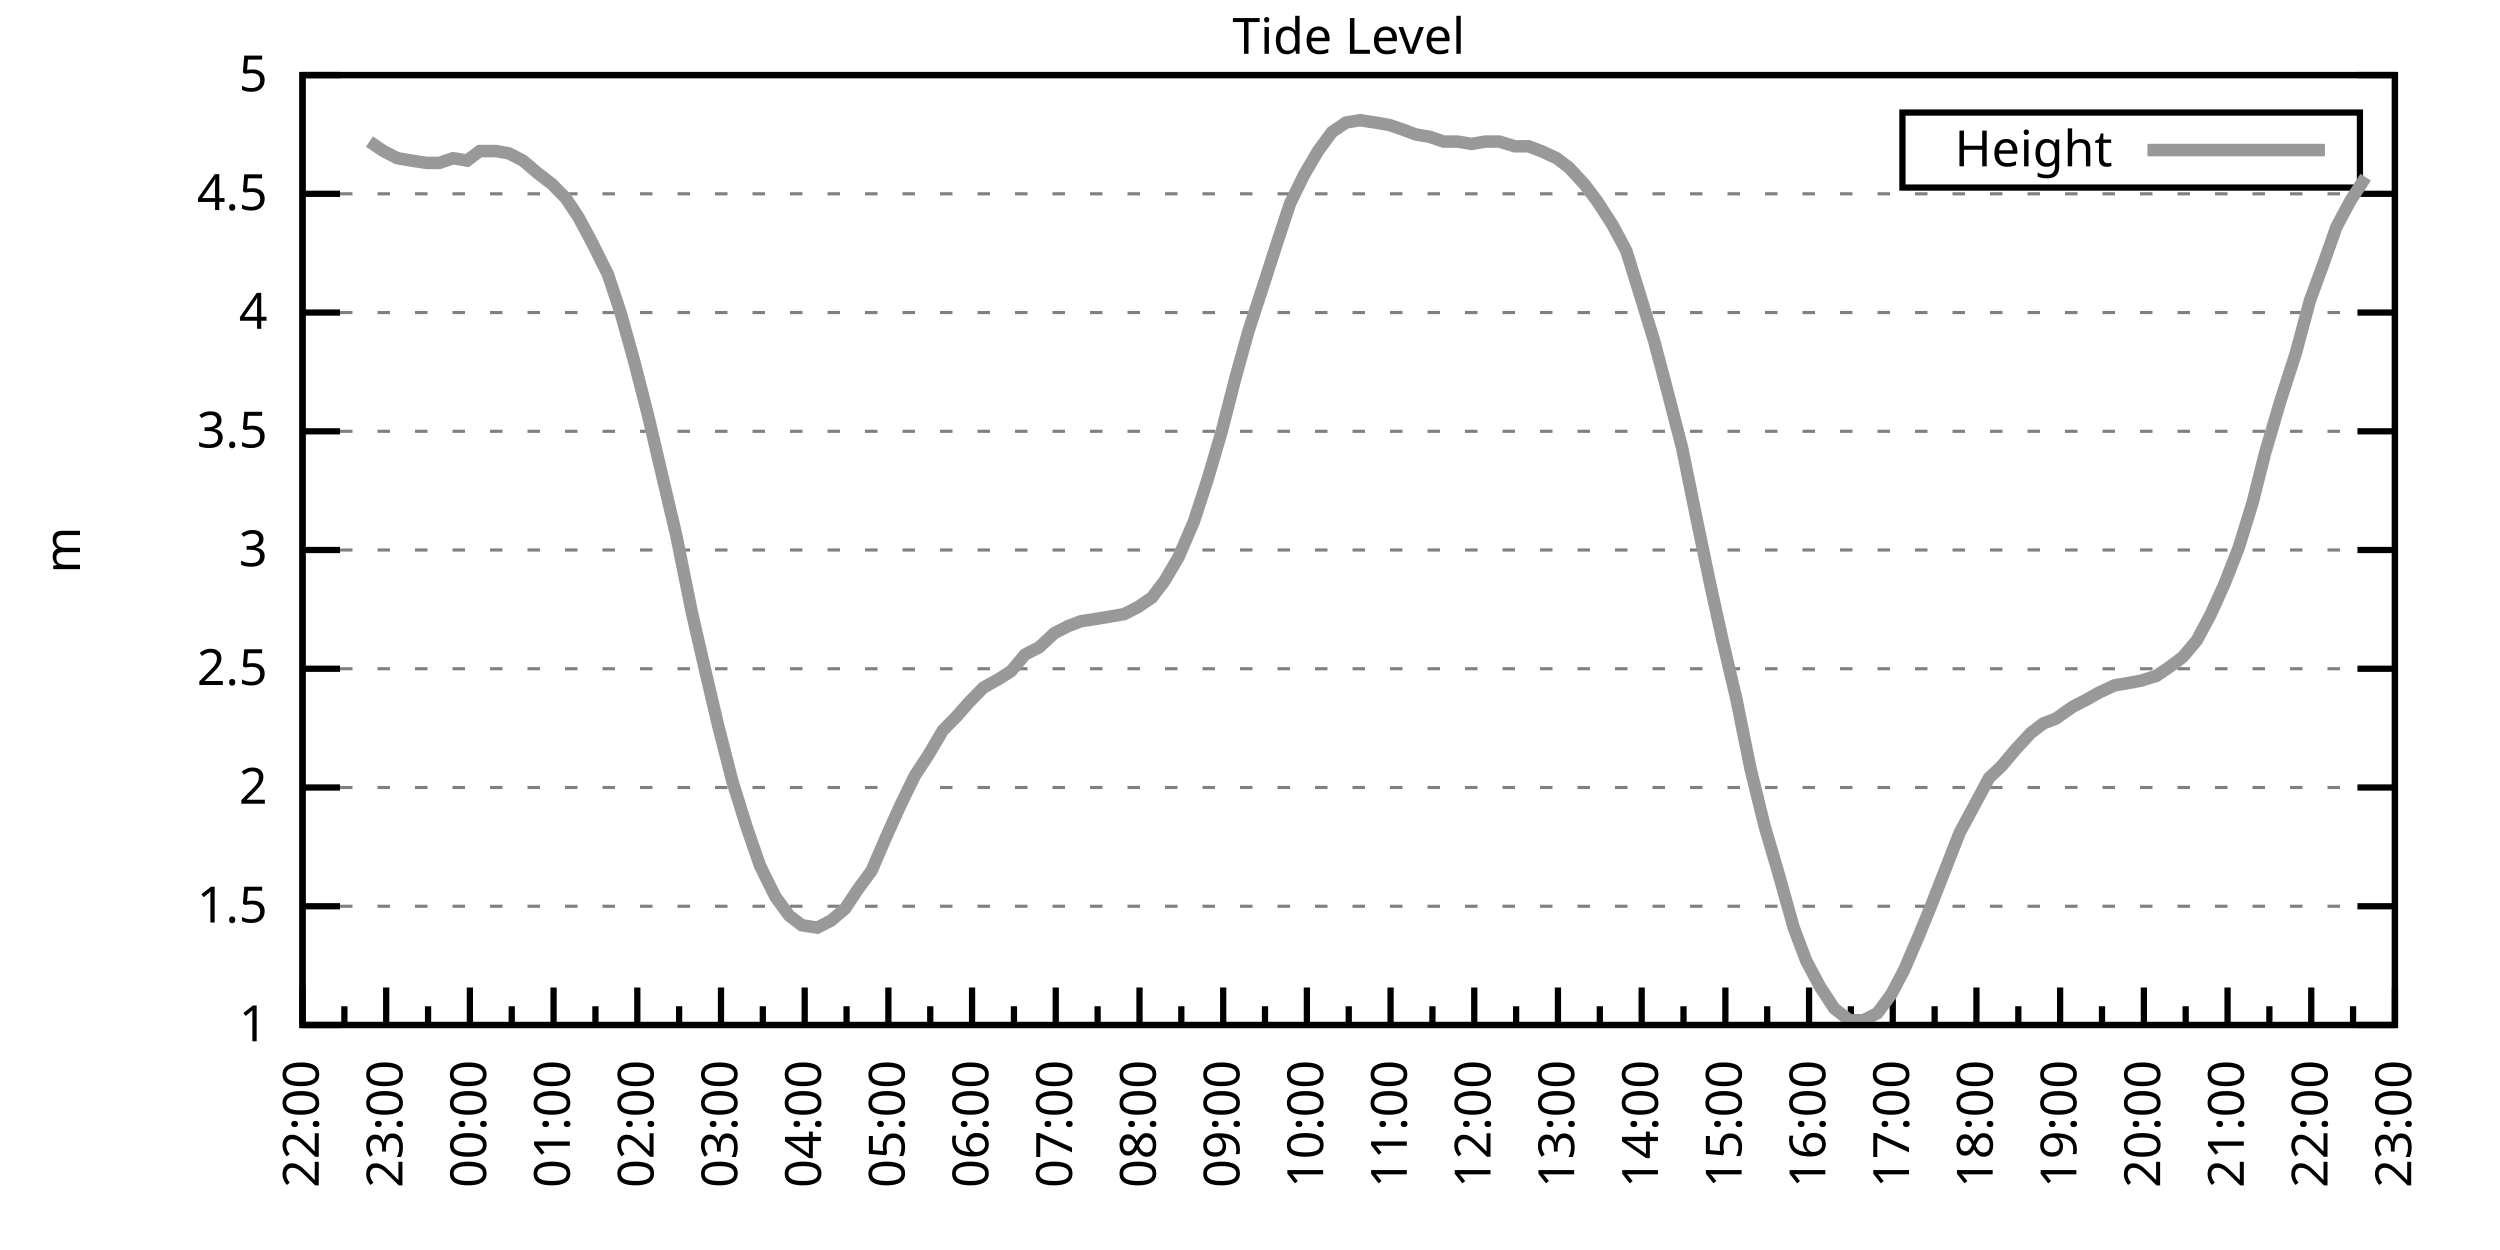
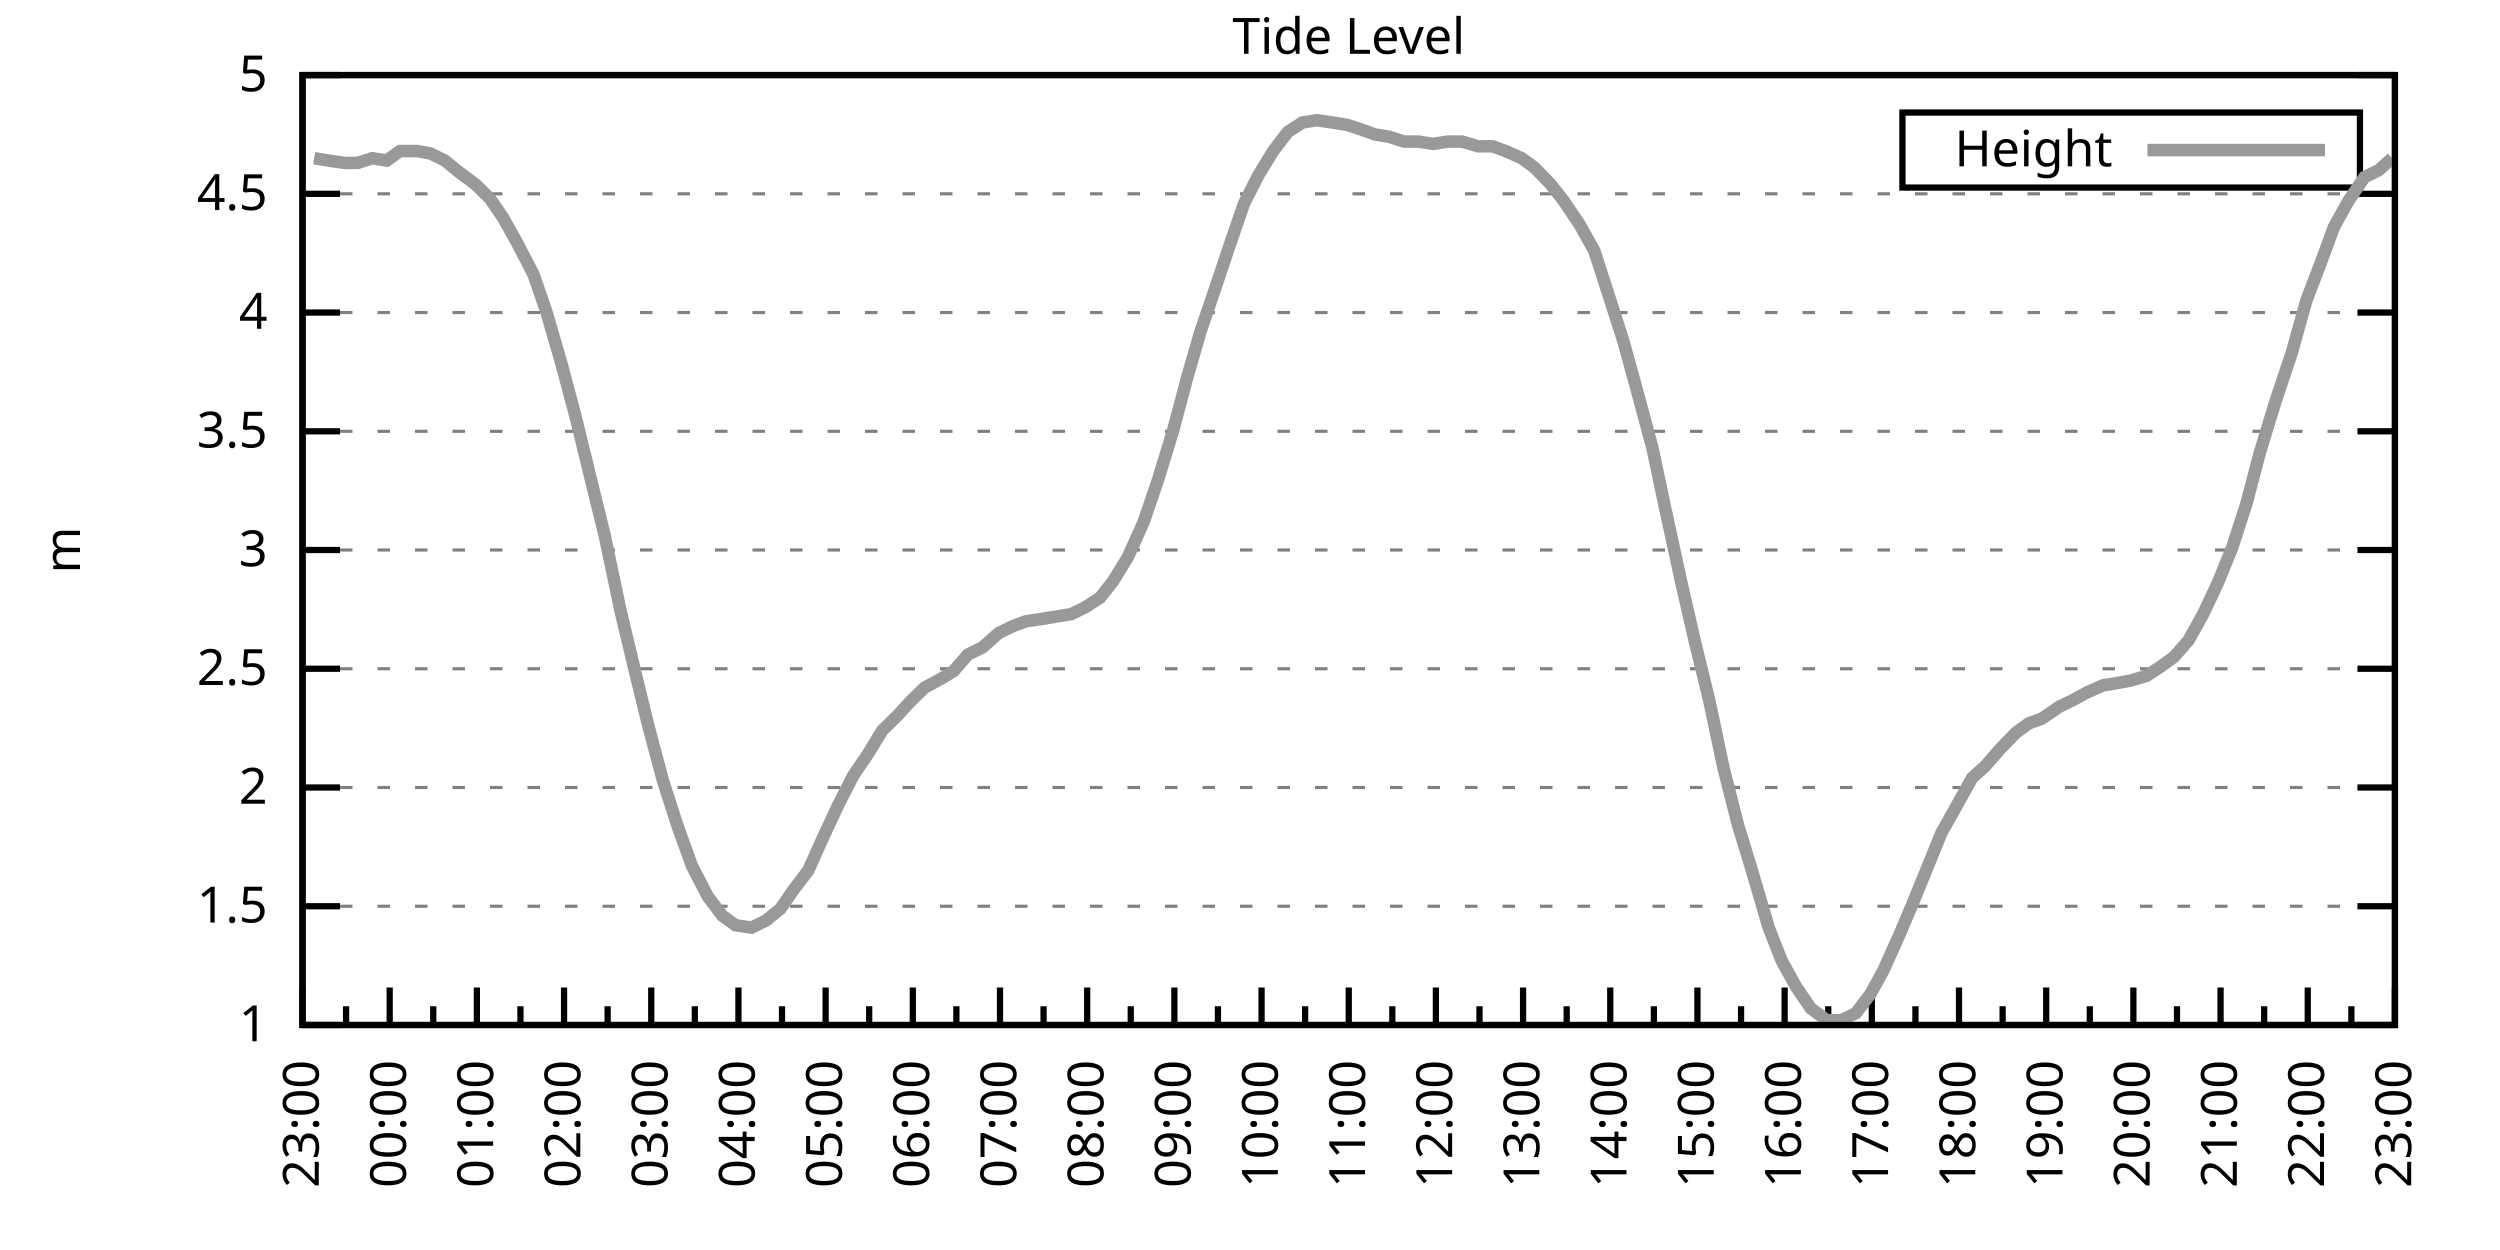
<svg xmlns="http://www.w3.org/2000/svg" xmlns:xlink="http://www.w3.org/1999/xlink" width="400" height="200" viewBox="0 0 400 200">
  <g id="gnuplot_canvas">
    <rect x="0" y="0" width="400" height="200" fill="none" />
    <defs>
      <circle id="gpDot" r="0.5" stroke-width="0.5" stroke="currentColor" />
      <path id="gpPt0" stroke-width="0.333" stroke="currentColor" d="M-1,0 h2 M0,-1 v2" />
      <path id="gpPt1" stroke-width="0.333" stroke="currentColor" d="M-1,-1 L1,1 M1,-1 L-1,1" />
      <path id="gpPt2" stroke-width="0.333" stroke="currentColor" d="M-1,0 L1,0 M0,-1 L0,1 M-1,-1 L1,1 M-1,1 L1,-1" />
      <rect id="gpPt3" stroke-width="0.333" stroke="currentColor" x="-1" y="-1" width="2" height="2" />
      <rect id="gpPt4" stroke-width="0.333" stroke="currentColor" fill="currentColor" x="-1" y="-1" width="2" height="2" />
      <circle id="gpPt5" stroke-width="0.333" stroke="currentColor" cx="0" cy="0" r="1" />
      <use xlink:href="#gpPt5" id="gpPt6" fill="currentColor" stroke="none" />
      <path id="gpPt7" stroke-width="0.333" stroke="currentColor" d="M0,-1.33 L-1.33,0.67 L1.33,0.67 z" />
      <use xlink:href="#gpPt7" id="gpPt8" fill="currentColor" stroke="none" />
      <use xlink:href="#gpPt7" id="gpPt9" stroke="currentColor" transform="rotate(180)" />
      <use xlink:href="#gpPt9" id="gpPt10" fill="currentColor" stroke="none" />
      <use xlink:href="#gpPt3" id="gpPt11" stroke="currentColor" transform="rotate(45)" />
      <use xlink:href="#gpPt11" id="gpPt12" fill="currentColor" stroke="none" />
      <path id="gpPt13" stroke-width="0.333" stroke="currentColor" d="M0,1.330 L1.265,0.411 L0.782,-1.067 L-0.782,-1.076 L-1.265,0.411 z" />
      <use xlink:href="#gpPt13" id="gpPt14" fill="currentColor" stroke="none" />
      <filter id="textbox" filterUnits="objectBoundingBox" x="0" y="0" height="1" width="1">
        <feFlood flood-color="white" flood-opacity="1" result="bgnd" />
        <feComposite in="SourceGraphic" in2="bgnd" operator="atop" />
      </filter>
      <filter id="greybox" filterUnits="objectBoundingBox" x="0" y="0" height="1" width="1">
        <feFlood flood-color="lightgrey" flood-opacity="1" result="grey" />
        <feComposite in="SourceGraphic" in2="grey" operator="atop" />
      </filter>
    </defs>
    <g fill="none" color="white" stroke="currentColor" stroke-width="1.00" stroke-linecap="butt" stroke-linejoin="miter">
</g>
    <g fill="none" color="black" stroke="currentColor" stroke-width="1.00" stroke-linecap="butt" stroke-linejoin="miter">
      <g stroke="none" shape-rendering="crispEdges">
        <polygon fill="rgb(255, 255, 255)" points="48.40,164.00 383.18,164.00 383.18,12.02 48.40,12.02 " />
      </g>
    </g>
    <g fill="none" color="black" stroke="currentColor" stroke-width="1.00" stroke-linecap="butt" stroke-linejoin="miter">
</g>
    <g fill="none" color="black" stroke="black" stroke-width="0.50" stroke-linecap="butt" stroke-linejoin="miter">
</g>
    <g fill="none" color="gray" stroke="currentColor" stroke-width="0.50" stroke-linecap="butt" stroke-linejoin="miter">
      <path stroke="gray" stroke-dasharray="2,4" class="gridline" d="M48.40,164.00 L383.19,164.00  " />
    </g>
    <g fill="none" color="gray" stroke="gray" stroke-width="1.00" stroke-linecap="butt" stroke-linejoin="miter">
</g>
    <g fill="none" color="black" stroke="currentColor" stroke-width="1.00" stroke-linecap="butt" stroke-linejoin="miter">
      <path stroke="black" d="M48.40,164.00 L54.40,164.00 M383.19,164.00 L377.19,164.00  " />
      <g transform="translate(42.80,166.60)" stroke="none" fill="black" font-family="Sans" font-size="8.00" text-anchor="end">
        <text>
          <tspan font-family="Sans"> 1</tspan>
        </text>
      </g>
    </g>
    <g fill="none" color="black" stroke="currentColor" stroke-width="1.00" stroke-linecap="butt" stroke-linejoin="miter">
</g>
    <g fill="none" color="black" stroke="black" stroke-width="0.50" stroke-linecap="butt" stroke-linejoin="miter">
</g>
    <g fill="none" color="gray" stroke="currentColor" stroke-width="0.50" stroke-linecap="butt" stroke-linejoin="miter">
      <path stroke="gray" stroke-dasharray="2,4" class="gridline" d="M48.40,145.00 L383.19,145.00  " />
    </g>
    <g fill="none" color="gray" stroke="gray" stroke-width="1.00" stroke-linecap="butt" stroke-linejoin="miter">
</g>
    <g fill="none" color="black" stroke="currentColor" stroke-width="1.00" stroke-linecap="butt" stroke-linejoin="miter">
      <path stroke="black" d="M48.40,145.00 L54.40,145.00 M383.19,145.00 L377.19,145.00  " />
      <g transform="translate(42.80,147.60)" stroke="none" fill="black" font-family="Sans" font-size="8.00" text-anchor="end">
        <text>
          <tspan font-family="Sans"> 1.5</tspan>
        </text>
      </g>
    </g>
    <g fill="none" color="black" stroke="currentColor" stroke-width="1.00" stroke-linecap="butt" stroke-linejoin="miter">
</g>
    <g fill="none" color="black" stroke="black" stroke-width="0.50" stroke-linecap="butt" stroke-linejoin="miter">
</g>
    <g fill="none" color="gray" stroke="currentColor" stroke-width="0.50" stroke-linecap="butt" stroke-linejoin="miter">
      <path stroke="gray" stroke-dasharray="2,4" class="gridline" d="M48.40,126.00 L383.19,126.00  " />
    </g>
    <g fill="none" color="gray" stroke="gray" stroke-width="1.00" stroke-linecap="butt" stroke-linejoin="miter">
</g>
    <g fill="none" color="black" stroke="currentColor" stroke-width="1.00" stroke-linecap="butt" stroke-linejoin="miter">
      <path stroke="black" d="M48.40,126.00 L54.40,126.00 M383.19,126.00 L377.19,126.00  " />
      <g transform="translate(42.80,128.60)" stroke="none" fill="black" font-family="Sans" font-size="8.00" text-anchor="end">
        <text>
          <tspan font-family="Sans"> 2</tspan>
        </text>
      </g>
    </g>
    <g fill="none" color="black" stroke="currentColor" stroke-width="1.00" stroke-linecap="butt" stroke-linejoin="miter">
</g>
    <g fill="none" color="black" stroke="black" stroke-width="0.50" stroke-linecap="butt" stroke-linejoin="miter">
</g>
    <g fill="none" color="gray" stroke="currentColor" stroke-width="0.50" stroke-linecap="butt" stroke-linejoin="miter">
      <path stroke="gray" stroke-dasharray="2,4" class="gridline" d="M48.40,107.00 L383.19,107.00  " />
    </g>
    <g fill="none" color="gray" stroke="gray" stroke-width="1.00" stroke-linecap="butt" stroke-linejoin="miter">
</g>
    <g fill="none" color="black" stroke="currentColor" stroke-width="1.00" stroke-linecap="butt" stroke-linejoin="miter">
      <path stroke="black" d="M48.40,107.00 L54.40,107.00 M383.19,107.00 L377.19,107.00  " />
      <g transform="translate(42.80,109.60)" stroke="none" fill="black" font-family="Sans" font-size="8.00" text-anchor="end">
        <text>
          <tspan font-family="Sans"> 2.5</tspan>
        </text>
      </g>
    </g>
    <g fill="none" color="black" stroke="currentColor" stroke-width="1.00" stroke-linecap="butt" stroke-linejoin="miter">
</g>
    <g fill="none" color="black" stroke="black" stroke-width="0.50" stroke-linecap="butt" stroke-linejoin="miter">
</g>
    <g fill="none" color="gray" stroke="currentColor" stroke-width="0.50" stroke-linecap="butt" stroke-linejoin="miter">
      <path stroke="gray" stroke-dasharray="2,4" class="gridline" d="M48.40,88.00 L383.19,88.00  " />
    </g>
    <g fill="none" color="gray" stroke="gray" stroke-width="1.00" stroke-linecap="butt" stroke-linejoin="miter">
</g>
    <g fill="none" color="black" stroke="currentColor" stroke-width="1.00" stroke-linecap="butt" stroke-linejoin="miter">
      <path stroke="black" d="M48.40,88.00 L54.40,88.00 M383.19,88.00 L377.19,88.00  " />
      <g transform="translate(42.80,90.60)" stroke="none" fill="black" font-family="Sans" font-size="8.00" text-anchor="end">
        <text>
          <tspan font-family="Sans"> 3</tspan>
        </text>
      </g>
    </g>
    <g fill="none" color="black" stroke="currentColor" stroke-width="1.00" stroke-linecap="butt" stroke-linejoin="miter">
</g>
    <g fill="none" color="black" stroke="black" stroke-width="0.50" stroke-linecap="butt" stroke-linejoin="miter">
</g>
    <g fill="none" color="gray" stroke="currentColor" stroke-width="0.50" stroke-linecap="butt" stroke-linejoin="miter">
      <path stroke="gray" stroke-dasharray="2,4" class="gridline" d="M48.40,69.01 L383.19,69.01  " />
    </g>
    <g fill="none" color="gray" stroke="gray" stroke-width="1.00" stroke-linecap="butt" stroke-linejoin="miter">
</g>
    <g fill="none" color="black" stroke="currentColor" stroke-width="1.00" stroke-linecap="butt" stroke-linejoin="miter">
      <path stroke="black" d="M48.40,69.01 L54.40,69.01 M383.19,69.01 L377.19,69.01  " />
      <g transform="translate(42.80,71.61)" stroke="none" fill="black" font-family="Sans" font-size="8.00" text-anchor="end">
        <text>
          <tspan font-family="Sans"> 3.5</tspan>
        </text>
      </g>
    </g>
    <g fill="none" color="black" stroke="currentColor" stroke-width="1.00" stroke-linecap="butt" stroke-linejoin="miter">
</g>
    <g fill="none" color="black" stroke="black" stroke-width="0.50" stroke-linecap="butt" stroke-linejoin="miter">
</g>
    <g fill="none" color="gray" stroke="currentColor" stroke-width="0.50" stroke-linecap="butt" stroke-linejoin="miter">
      <path stroke="gray" stroke-dasharray="2,4" class="gridline" d="M48.40,50.01 L383.19,50.01  " />
    </g>
    <g fill="none" color="gray" stroke="gray" stroke-width="1.00" stroke-linecap="butt" stroke-linejoin="miter">
</g>
    <g fill="none" color="black" stroke="currentColor" stroke-width="1.00" stroke-linecap="butt" stroke-linejoin="miter">
      <path stroke="black" d="M48.40,50.01 L54.40,50.01 M383.19,50.01 L377.19,50.01  " />
      <g transform="translate(42.80,52.61)" stroke="none" fill="black" font-family="Sans" font-size="8.00" text-anchor="end">
        <text>
          <tspan font-family="Sans"> 4</tspan>
        </text>
      </g>
    </g>
    <g fill="none" color="black" stroke="currentColor" stroke-width="1.00" stroke-linecap="butt" stroke-linejoin="miter">
</g>
    <g fill="none" color="black" stroke="black" stroke-width="0.50" stroke-linecap="butt" stroke-linejoin="miter">
</g>
    <g fill="none" color="gray" stroke="currentColor" stroke-width="0.50" stroke-linecap="butt" stroke-linejoin="miter">
      <path stroke="gray" stroke-dasharray="2,4" class="gridline" d="M48.40,31.01 L383.19,31.01  " />
    </g>
    <g fill="none" color="gray" stroke="gray" stroke-width="1.00" stroke-linecap="butt" stroke-linejoin="miter">
</g>
    <g fill="none" color="black" stroke="currentColor" stroke-width="1.00" stroke-linecap="butt" stroke-linejoin="miter">
      <path stroke="black" d="M48.40,31.01 L54.40,31.01 M383.19,31.01 L377.19,31.01  " />
      <g transform="translate(42.80,33.61)" stroke="none" fill="black" font-family="Sans" font-size="8.00" text-anchor="end">
        <text>
          <tspan font-family="Sans"> 4.5</tspan>
        </text>
      </g>
    </g>
    <g fill="none" color="black" stroke="currentColor" stroke-width="1.00" stroke-linecap="butt" stroke-linejoin="miter">
</g>
    <g fill="none" color="black" stroke="black" stroke-width="0.50" stroke-linecap="butt" stroke-linejoin="miter">
</g>
    <g fill="none" color="gray" stroke="currentColor" stroke-width="0.50" stroke-linecap="butt" stroke-linejoin="miter">
      <path stroke="gray" stroke-dasharray="2,4" class="gridline" d="M48.40,12.01 L383.19,12.01  " />
    </g>
    <g fill="none" color="gray" stroke="gray" stroke-width="1.00" stroke-linecap="butt" stroke-linejoin="miter">
</g>
    <g fill="none" color="black" stroke="currentColor" stroke-width="1.00" stroke-linecap="butt" stroke-linejoin="miter">
      <path stroke="black" d="M48.40,12.01 L54.40,12.01 M383.19,12.01 L377.19,12.01  " />
      <g transform="translate(42.80,14.61)" stroke="none" fill="black" font-family="Sans" font-size="8.00" text-anchor="end">
        <text>
          <tspan font-family="Sans"> 5</tspan>
        </text>
      </g>
    </g>
    <g fill="none" color="black" stroke="currentColor" stroke-width="1.00" stroke-linecap="butt" stroke-linejoin="miter">
      <path stroke="black" d="M48.40,164.00 L48.40,158.00  " />
      <g transform="translate(51.00,169.60) rotate(270)" stroke="none" fill="black" font-family="Sans" font-size="8.00" text-anchor="end">
        <text>
+           <tspan font-family="Sans">23:00</tspan>
+         </text>
+       </g>
+     </g>
+     <g fill="none" color="black" stroke="currentColor" stroke-width="1.00" stroke-linecap="butt" stroke-linejoin="miter">
+       <path stroke="black" d="M55.37,164.00 L55.37,161.00 M62.35,164.00 L62.35,158.00  " />
+       <g transform="translate(64.95,169.60) rotate(270)" stroke="none" fill="black" font-family="Sans" font-size="8.00" text-anchor="end">
+         <text>
+           <tspan font-family="Sans">00:00</tspan>
+         </text>
+       </g>
+     </g>
+     <g fill="none" color="black" stroke="currentColor" stroke-width="1.00" stroke-linecap="butt" stroke-linejoin="miter">
+       <path stroke="black" d="M69.32,164.00 L69.32,161.00 M76.30,164.00 L76.30,158.00  " />
+       <g transform="translate(78.90,169.60) rotate(270)" stroke="none" fill="black" font-family="Sans" font-size="8.00" text-anchor="end">
+         <text>
+           <tspan font-family="Sans">01:00</tspan>
+         </text>
+       </g>
+     </g>
+     <g fill="none" color="black" stroke="currentColor" stroke-width="1.00" stroke-linecap="butt" stroke-linejoin="miter">
+       <path stroke="black" d="M83.27,164.00 L83.27,161.00 M90.25,164.00 L90.25,158.00  " />
+       <g transform="translate(92.85,169.60) rotate(270)" stroke="none" fill="black" font-family="Sans" font-size="8.00" text-anchor="end">
+         <text>
+           <tspan font-family="Sans">02:00</tspan>
+         </text>
+       </g>
+     </g>
+     <g fill="none" color="black" stroke="currentColor" stroke-width="1.00" stroke-linecap="butt" stroke-linejoin="miter">
+       <path stroke="black" d="M97.22,164.00 L97.22,161.00 M104.20,164.00 L104.20,158.00  " />
+       <g transform="translate(106.80,169.60) rotate(270)" stroke="none" fill="black" font-family="Sans" font-size="8.00" text-anchor="end">
+         <text>
+           <tspan font-family="Sans">03:00</tspan>
+         </text>
+       </g>
+     </g>
+     <g fill="none" color="black" stroke="currentColor" stroke-width="1.00" stroke-linecap="butt" stroke-linejoin="miter">
+       <path stroke="black" d="M111.17,164.00 L111.17,161.00 M118.15,164.00 L118.15,158.00  " />
+       <g transform="translate(120.75,169.60) rotate(270)" stroke="none" fill="black" font-family="Sans" font-size="8.00" text-anchor="end">
+         <text>
+           <tspan font-family="Sans">04:00</tspan>
+         </text>
+       </g>
+     </g>
+     <g fill="none" color="black" stroke="currentColor" stroke-width="1.00" stroke-linecap="butt" stroke-linejoin="miter">
+       <path stroke="black" d="M125.12,164.00 L125.12,161.00 M132.10,164.00 L132.10,158.00  " />
+       <g transform="translate(134.70,169.60) rotate(270)" stroke="none" fill="black" font-family="Sans" font-size="8.00" text-anchor="end">
+         <text>
+           <tspan font-family="Sans">05:00</tspan>
+         </text>
+       </g>
+     </g>
+     <g fill="none" color="black" stroke="currentColor" stroke-width="1.00" stroke-linecap="butt" stroke-linejoin="miter">
+       <path stroke="black" d="M139.07,164.00 L139.07,161.00 M146.05,164.00 L146.05,158.00  " />
+       <g transform="translate(148.65,169.60) rotate(270)" stroke="none" fill="black" font-family="Sans" font-size="8.00" text-anchor="end">
+         <text>
+           <tspan font-family="Sans">06:00</tspan>
+         </text>
+       </g>
+     </g>
+     <g fill="none" color="black" stroke="currentColor" stroke-width="1.00" stroke-linecap="butt" stroke-linejoin="miter">
+       <path stroke="black" d="M153.02,164.00 L153.02,161.00 M160.00,164.00 L160.00,158.00  " />
+       <g transform="translate(162.60,169.60) rotate(270)" stroke="none" fill="black" font-family="Sans" font-size="8.00" text-anchor="end">
+         <text>
+           <tspan font-family="Sans">07:00</tspan>
+         </text>
+       </g>
+     </g>
+     <g fill="none" color="black" stroke="currentColor" stroke-width="1.00" stroke-linecap="butt" stroke-linejoin="miter">
+       <path stroke="black" d="M166.97,164.00 L166.97,161.00 M173.95,164.00 L173.95,158.00  " />
+       <g transform="translate(176.55,169.60) rotate(270)" stroke="none" fill="black" font-family="Sans" font-size="8.00" text-anchor="end">
+         <text>
+           <tspan font-family="Sans">08:00</tspan>
+         </text>
+       </g>
+     </g>
+     <g fill="none" color="black" stroke="currentColor" stroke-width="1.00" stroke-linecap="butt" stroke-linejoin="miter">
+       <path stroke="black" d="M180.92,164.00 L180.92,161.00 M187.90,164.00 L187.90,158.00  " />
+       <g transform="translate(190.50,169.60) rotate(270)" stroke="none" fill="black" font-family="Sans" font-size="8.00" text-anchor="end">
+         <text>
+           <tspan font-family="Sans">09:00</tspan>
+         </text>
+       </g>
+     </g>
+     <g fill="none" color="black" stroke="currentColor" stroke-width="1.00" stroke-linecap="butt" stroke-linejoin="miter">
+       <path stroke="black" d="M194.87,164.00 L194.87,161.00 M201.85,164.00 L201.85,158.00  " />
+       <g transform="translate(204.45,169.60) rotate(270)" stroke="none" fill="black" font-family="Sans" font-size="8.00" text-anchor="end">
+         <text>
+           <tspan font-family="Sans">10:00</tspan>
+         </text>
+       </g>
+     </g>
+     <g fill="none" color="black" stroke="currentColor" stroke-width="1.00" stroke-linecap="butt" stroke-linejoin="miter">
+       <path stroke="black" d="M208.82,164.00 L208.82,161.00 M215.80,164.00 L215.80,158.00  " />
+       <g transform="translate(218.40,169.60) rotate(270)" stroke="none" fill="black" font-family="Sans" font-size="8.00" text-anchor="end">
+         <text>
+           <tspan font-family="Sans">11:00</tspan>
+         </text>
+       </g>
+     </g>
+     <g fill="none" color="black" stroke="currentColor" stroke-width="1.00" stroke-linecap="butt" stroke-linejoin="miter">
+       <path stroke="black" d="M222.77,164.00 L222.77,161.00 M229.74,164.00 L229.74,158.00  " />
+       <g transform="translate(232.34,169.60) rotate(270)" stroke="none" fill="black" font-family="Sans" font-size="8.00" text-anchor="end">
+         <text>
+           <tspan font-family="Sans">12:00</tspan>
+         </text>
+       </g>
+     </g>
+     <g fill="none" color="black" stroke="currentColor" stroke-width="1.00" stroke-linecap="butt" stroke-linejoin="miter">
+       <path stroke="black" d="M236.72,164.00 L236.72,161.00 M243.69,164.00 L243.69,158.00  " />
+       <g transform="translate(246.29,169.60) rotate(270)" stroke="none" fill="black" font-family="Sans" font-size="8.00" text-anchor="end">
+         <text>
+           <tspan font-family="Sans">13:00</tspan>
+         </text>
+       </g>
+     </g>
+     <g fill="none" color="black" stroke="currentColor" stroke-width="1.00" stroke-linecap="butt" stroke-linejoin="miter">
+       <path stroke="black" d="M250.67,164.00 L250.67,161.00 M257.64,164.00 L257.64,158.00  " />
+       <g transform="translate(260.24,169.60) rotate(270)" stroke="none" fill="black" font-family="Sans" font-size="8.00" text-anchor="end">
+         <text>
+           <tspan font-family="Sans">14:00</tspan>
+         </text>
+       </g>
+     </g>
+     <g fill="none" color="black" stroke="currentColor" stroke-width="1.00" stroke-linecap="butt" stroke-linejoin="miter">
+       <path stroke="black" d="M264.62,164.00 L264.62,161.00 M271.59,164.00 L271.59,158.00  " />
+       <g transform="translate(274.19,169.60) rotate(270)" stroke="none" fill="black" font-family="Sans" font-size="8.00" text-anchor="end">
+         <text>
+           <tspan font-family="Sans">15:00</tspan>
+         </text>
+       </g>
+     </g>
+     <g fill="none" color="black" stroke="currentColor" stroke-width="1.00" stroke-linecap="butt" stroke-linejoin="miter">
+       <path stroke="black" d="M278.57,164.00 L278.57,161.00 M285.54,164.00 L285.54,158.00  " />
+       <g transform="translate(288.14,169.60) rotate(270)" stroke="none" fill="black" font-family="Sans" font-size="8.00" text-anchor="end">
+         <text>
+           <tspan font-family="Sans">16:00</tspan>
+         </text>
+       </g>
+     </g>
+     <g fill="none" color="black" stroke="currentColor" stroke-width="1.00" stroke-linecap="butt" stroke-linejoin="miter">
+       <path stroke="black" d="M292.52,164.00 L292.52,161.00 M299.49,164.00 L299.49,158.00  " />
+       <g transform="translate(302.09,169.60) rotate(270)" stroke="none" fill="black" font-family="Sans" font-size="8.00" text-anchor="end">
+         <text>
+           <tspan font-family="Sans">17:00</tspan>
+         </text>
+       </g>
+     </g>
+     <g fill="none" color="black" stroke="currentColor" stroke-width="1.00" stroke-linecap="butt" stroke-linejoin="miter">
+       <path stroke="black" d="M306.47,164.00 L306.47,161.00 M313.44,164.00 L313.44,158.00  " />
+       <g transform="translate(316.04,169.60) rotate(270)" stroke="none" fill="black" font-family="Sans" font-size="8.00" text-anchor="end">
+         <text>
+           <tspan font-family="Sans">18:00</tspan>
+         </text>
+       </g>
+     </g>
+     <g fill="none" color="black" stroke="currentColor" stroke-width="1.00" stroke-linecap="butt" stroke-linejoin="miter">
+       <path stroke="black" d="M320.42,164.00 L320.42,161.00 M327.39,164.00 L327.39,158.00  " />
+       <g transform="translate(329.99,169.60) rotate(270)" stroke="none" fill="black" font-family="Sans" font-size="8.00" text-anchor="end">
+         <text>
+           <tspan font-family="Sans">19:00</tspan>
+         </text>
+       </g>
+     </g>
+     <g fill="none" color="black" stroke="currentColor" stroke-width="1.00" stroke-linecap="butt" stroke-linejoin="miter">
+       <path stroke="black" d="M334.37,164.00 L334.37,161.00 M341.34,164.00 L341.34,158.00  " />
+       <g transform="translate(343.94,169.60) rotate(270)" stroke="none" fill="black" font-family="Sans" font-size="8.00" text-anchor="end">
+         <text>
+           <tspan font-family="Sans">20:00</tspan>
+         </text>
+       </g>
+     </g>
+     <g fill="none" color="black" stroke="currentColor" stroke-width="1.00" stroke-linecap="butt" stroke-linejoin="miter">
+       <path stroke="black" d="M348.32,164.00 L348.32,161.00 M355.29,164.00 L355.29,158.00  " />
+       <g transform="translate(357.89,169.60) rotate(270)" stroke="none" fill="black" font-family="Sans" font-size="8.00" text-anchor="end">
+         <text>
+           <tspan font-family="Sans">21:00</tspan>
+         </text>
+       </g>
+     </g>
+     <g fill="none" color="black" stroke="currentColor" stroke-width="1.00" stroke-linecap="butt" stroke-linejoin="miter">
+       <path stroke="black" d="M362.27,164.00 L362.27,161.00 M369.24,164.00 L369.24,158.00  " />
+       <g transform="translate(371.84,169.60) rotate(270)" stroke="none" fill="black" font-family="Sans" font-size="8.00" text-anchor="end">
+         <text>
          <tspan font-family="Sans">22:00</tspan>
        </text>
      </g>
    </g>
    <g fill="none" color="black" stroke="currentColor" stroke-width="1.00" stroke-linecap="butt" stroke-linejoin="miter">
-       <path stroke="black" d="M55.10,164.00 L55.10,161.00 M61.79,164.00 L61.79,158.00  " />
-       <g transform="translate(64.39,169.60) rotate(270)" stroke="none" fill="black" font-family="Sans" font-size="8.00" text-anchor="end">
-         <text>
-           <tspan font-family="Sans">23:00</tspan>
-         </text>
-       </g>
-     </g>
-     <g fill="none" color="black" stroke="currentColor" stroke-width="1.00" stroke-linecap="butt" stroke-linejoin="miter">
-       <path stroke="black" d="M68.49,164.00 L68.49,161.00 M75.18,164.00 L75.18,158.00  " />
-       <g transform="translate(77.78,169.60) rotate(270)" stroke="none" fill="black" font-family="Sans" font-size="8.00" text-anchor="end">
-         <text>
-           <tspan font-family="Sans">00:00</tspan>
-         </text>
-       </g>
-     </g>
-     <g fill="none" color="black" stroke="currentColor" stroke-width="1.00" stroke-linecap="butt" stroke-linejoin="miter">
-       <path stroke="black" d="M81.88,164.00 L81.88,161.00 M88.57,164.00 L88.57,158.00  " />
-       <g transform="translate(91.17,169.60) rotate(270)" stroke="none" fill="black" font-family="Sans" font-size="8.00" text-anchor="end">
-         <text>
-           <tspan font-family="Sans">01:00</tspan>
-         </text>
-       </g>
-     </g>
-     <g fill="none" color="black" stroke="currentColor" stroke-width="1.00" stroke-linecap="butt" stroke-linejoin="miter">
-       <path stroke="black" d="M95.27,164.00 L95.27,161.00 M101.97,164.00 L101.97,158.00  " />
-       <g transform="translate(104.57,169.60) rotate(270)" stroke="none" fill="black" font-family="Sans" font-size="8.00" text-anchor="end">
-         <text>
-           <tspan font-family="Sans">02:00</tspan>
-         </text>
-       </g>
-     </g>
-     <g fill="none" color="black" stroke="currentColor" stroke-width="1.00" stroke-linecap="butt" stroke-linejoin="miter">
-       <path stroke="black" d="M108.66,164.00 L108.66,161.00 M115.36,164.00 L115.36,158.00  " />
-       <g transform="translate(117.96,169.60) rotate(270)" stroke="none" fill="black" font-family="Sans" font-size="8.00" text-anchor="end">
-         <text>
-           <tspan font-family="Sans">03:00</tspan>
-         </text>
-       </g>
-     </g>
-     <g fill="none" color="black" stroke="currentColor" stroke-width="1.00" stroke-linecap="butt" stroke-linejoin="miter">
-       <path stroke="black" d="M122.05,164.00 L122.05,161.00 M128.75,164.00 L128.75,158.00  " />
-       <g transform="translate(131.35,169.60) rotate(270)" stroke="none" fill="black" font-family="Sans" font-size="8.00" text-anchor="end">
-         <text>
-           <tspan font-family="Sans">04:00</tspan>
-         </text>
-       </g>
-     </g>
-     <g fill="none" color="black" stroke="currentColor" stroke-width="1.00" stroke-linecap="butt" stroke-linejoin="miter">
-       <path stroke="black" d="M135.45,164.00 L135.45,161.00 M142.14,164.00 L142.14,158.00  " />
-       <g transform="translate(144.74,169.60) rotate(270)" stroke="none" fill="black" font-family="Sans" font-size="8.00" text-anchor="end">
-         <text>
-           <tspan font-family="Sans">05:00</tspan>
-         </text>
-       </g>
-     </g>
-     <g fill="none" color="black" stroke="currentColor" stroke-width="1.00" stroke-linecap="butt" stroke-linejoin="miter">
-       <path stroke="black" d="M148.84,164.00 L148.84,161.00 M155.53,164.00 L155.53,158.00  " />
-       <g transform="translate(158.13,169.60) rotate(270)" stroke="none" fill="black" font-family="Sans" font-size="8.00" text-anchor="end">
-         <text>
-           <tspan font-family="Sans">06:00</tspan>
-         </text>
-       </g>
-     </g>
-     <g fill="none" color="black" stroke="currentColor" stroke-width="1.00" stroke-linecap="butt" stroke-linejoin="miter">
-       <path stroke="black" d="M162.23,164.00 L162.23,161.00 M168.92,164.00 L168.92,158.00  " />
-       <g transform="translate(171.52,169.60) rotate(270)" stroke="none" fill="black" font-family="Sans" font-size="8.00" text-anchor="end">
-         <text>
-           <tspan font-family="Sans">07:00</tspan>
-         </text>
-       </g>
-     </g>
-     <g fill="none" color="black" stroke="currentColor" stroke-width="1.00" stroke-linecap="butt" stroke-linejoin="miter">
-       <path stroke="black" d="M175.62,164.00 L175.62,161.00 M182.32,164.00 L182.32,158.00  " />
-       <g transform="translate(184.92,169.60) rotate(270)" stroke="none" fill="black" font-family="Sans" font-size="8.00" text-anchor="end">
-         <text>
-           <tspan font-family="Sans">08:00</tspan>
-         </text>
-       </g>
-     </g>
-     <g fill="none" color="black" stroke="currentColor" stroke-width="1.00" stroke-linecap="butt" stroke-linejoin="miter">
-       <path stroke="black" d="M189.01,164.00 L189.01,161.00 M195.71,164.00 L195.71,158.00  " />
-       <g transform="translate(198.31,169.60) rotate(270)" stroke="none" fill="black" font-family="Sans" font-size="8.00" text-anchor="end">
-         <text>
-           <tspan font-family="Sans">09:00</tspan>
-         </text>
-       </g>
-     </g>
-     <g fill="none" color="black" stroke="currentColor" stroke-width="1.00" stroke-linecap="butt" stroke-linejoin="miter">
-       <path stroke="black" d="M202.40,164.00 L202.40,161.00 M209.10,164.00 L209.10,158.00  " />
-       <g transform="translate(211.70,169.60) rotate(270)" stroke="none" fill="black" font-family="Sans" font-size="8.00" text-anchor="end">
-         <text>
-           <tspan font-family="Sans">10:00</tspan>
-         </text>
-       </g>
-     </g>
-     <g fill="none" color="black" stroke="currentColor" stroke-width="1.00" stroke-linecap="butt" stroke-linejoin="miter">
-       <path stroke="black" d="M215.80,164.00 L215.80,161.00 M222.49,164.00 L222.49,158.00  " />
-       <g transform="translate(225.09,169.60) rotate(270)" stroke="none" fill="black" font-family="Sans" font-size="8.00" text-anchor="end">
-         <text>
-           <tspan font-family="Sans">11:00</tspan>
-         </text>
-       </g>
-     </g>
-     <g fill="none" color="black" stroke="currentColor" stroke-width="1.00" stroke-linecap="butt" stroke-linejoin="miter">
-       <path stroke="black" d="M229.19,164.00 L229.19,161.00 M235.88,164.00 L235.88,158.00  " />
-       <g transform="translate(238.48,169.60) rotate(270)" stroke="none" fill="black" font-family="Sans" font-size="8.00" text-anchor="end">
-         <text>
-           <tspan font-family="Sans">12:00</tspan>
-         </text>
-       </g>
-     </g>
-     <g fill="none" color="black" stroke="currentColor" stroke-width="1.00" stroke-linecap="butt" stroke-linejoin="miter">
-       <path stroke="black" d="M242.58,164.00 L242.58,161.00 M249.27,164.00 L249.27,158.00  " />
-       <g transform="translate(251.87,169.60) rotate(270)" stroke="none" fill="black" font-family="Sans" font-size="8.00" text-anchor="end">
-         <text>
-           <tspan font-family="Sans">13:00</tspan>
-         </text>
-       </g>
-     </g>
-     <g fill="none" color="black" stroke="currentColor" stroke-width="1.00" stroke-linecap="butt" stroke-linejoin="miter">
-       <path stroke="black" d="M255.97,164.00 L255.97,161.00 M262.67,164.00 L262.67,158.00  " />
-       <g transform="translate(265.27,169.60) rotate(270)" stroke="none" fill="black" font-family="Sans" font-size="8.00" text-anchor="end">
-         <text>
-           <tspan font-family="Sans">14:00</tspan>
-         </text>
-       </g>
-     </g>
-     <g fill="none" color="black" stroke="currentColor" stroke-width="1.00" stroke-linecap="butt" stroke-linejoin="miter">
-       <path stroke="black" d="M269.36,164.00 L269.36,161.00 M276.06,164.00 L276.06,158.00  " />
-       <g transform="translate(278.66,169.60) rotate(270)" stroke="none" fill="black" font-family="Sans" font-size="8.00" text-anchor="end">
-         <text>
-           <tspan font-family="Sans">15:00</tspan>
-         </text>
-       </g>
-     </g>
-     <g fill="none" color="black" stroke="currentColor" stroke-width="1.00" stroke-linecap="butt" stroke-linejoin="miter">
-       <path stroke="black" d="M282.75,164.00 L282.75,161.00 M289.45,164.00 L289.45,158.00  " />
-       <g transform="translate(292.05,169.60) rotate(270)" stroke="none" fill="black" font-family="Sans" font-size="8.00" text-anchor="end">
-         <text>
-           <tspan font-family="Sans">16:00</tspan>
-         </text>
-       </g>
-     </g>
-     <g fill="none" color="black" stroke="currentColor" stroke-width="1.00" stroke-linecap="butt" stroke-linejoin="miter">
-       <path stroke="black" d="M296.14,164.00 L296.14,161.00 M302.84,164.00 L302.84,158.00  " />
-       <g transform="translate(305.44,169.60) rotate(270)" stroke="none" fill="black" font-family="Sans" font-size="8.00" text-anchor="end">
-         <text>
-           <tspan font-family="Sans">17:00</tspan>
-         </text>
-       </g>
-     </g>
-     <g fill="none" color="black" stroke="currentColor" stroke-width="1.00" stroke-linecap="butt" stroke-linejoin="miter">
-       <path stroke="black" d="M309.54,164.00 L309.54,161.00 M316.23,164.00 L316.23,158.00  " />
-       <g transform="translate(318.83,169.60) rotate(270)" stroke="none" fill="black" font-family="Sans" font-size="8.00" text-anchor="end">
-         <text>
-           <tspan font-family="Sans">18:00</tspan>
-         </text>
-       </g>
-     </g>
-     <g fill="none" color="black" stroke="currentColor" stroke-width="1.00" stroke-linecap="butt" stroke-linejoin="miter">
-       <path stroke="black" d="M322.93,164.00 L322.93,161.00 M329.62,164.00 L329.62,158.00  " />
-       <g transform="translate(332.22,169.60) rotate(270)" stroke="none" fill="black" font-family="Sans" font-size="8.00" text-anchor="end">
-         <text>
-           <tspan font-family="Sans">19:00</tspan>
-         </text>
-       </g>
-     </g>
-     <g fill="none" color="black" stroke="currentColor" stroke-width="1.00" stroke-linecap="butt" stroke-linejoin="miter">
-       <path stroke="black" d="M336.32,164.00 L336.32,161.00 M343.02,164.00 L343.02,158.00  " />
-       <g transform="translate(345.62,169.60) rotate(270)" stroke="none" fill="black" font-family="Sans" font-size="8.00" text-anchor="end">
-         <text>
-           <tspan font-family="Sans">20:00</tspan>
-         </text>
-       </g>
-     </g>
-     <g fill="none" color="black" stroke="currentColor" stroke-width="1.00" stroke-linecap="butt" stroke-linejoin="miter">
-       <path stroke="black" d="M349.71,164.00 L349.71,161.00 M356.41,164.00 L356.41,158.00  " />
-       <g transform="translate(359.01,169.60) rotate(270)" stroke="none" fill="black" font-family="Sans" font-size="8.00" text-anchor="end">
-         <text>
-           <tspan font-family="Sans">21:00</tspan>
-         </text>
-       </g>
-     </g>
-     <g fill="none" color="black" stroke="currentColor" stroke-width="1.00" stroke-linecap="butt" stroke-linejoin="miter">
-       <path stroke="black" d="M363.10,164.00 L363.10,161.00 M369.80,164.00 L369.80,158.00  " />
-       <g transform="translate(372.40,169.60) rotate(270)" stroke="none" fill="black" font-family="Sans" font-size="8.00" text-anchor="end">
-         <text>
-           <tspan font-family="Sans">22:00</tspan>
-         </text>
-       </g>
-     </g>
-     <g fill="none" color="black" stroke="currentColor" stroke-width="1.00" stroke-linecap="butt" stroke-linejoin="miter">
-       <path stroke="black" d="M376.49,164.00 L376.49,161.00 M383.19,164.00 L383.19,158.00  " />
+       <path stroke="black" d="M376.22,164.00 L376.22,161.00 M383.19,164.00 L383.19,158.00  " />
      <g transform="translate(385.79,169.60) rotate(270)" stroke="none" fill="black" font-family="Sans" font-size="8.00" text-anchor="end">
        <text>
          <tspan font-family="Sans">23:00</tspan>
        </text>
      </g>
    </g>
    <g fill="none" color="black" stroke="currentColor" stroke-width="1.00" stroke-linecap="butt" stroke-linejoin="miter">
</g>
    <g fill="none" color="black" stroke="currentColor" stroke-width="1.00" stroke-linecap="butt" stroke-linejoin="miter">
      <path stroke="black" d="M48.40,12.01 L48.40,164.00 L383.19,164.00 L383.19,12.01 L48.40,12.01 Z  " />
    </g>
    <g fill="none" color="black" stroke="currentColor" stroke-width="1.00" stroke-linecap="butt" stroke-linejoin="miter">
      <g transform="translate(12.80,88.01) rotate(270)" stroke="none" fill="black" font-family="Sans" font-size="8.00" text-anchor="middle">
        <text>
          <tspan font-family="Sans">m</tspan>
        </text>
      </g>
    </g>
    <g fill="none" color="black" stroke="currentColor" stroke-width="1.00" stroke-linecap="butt" stroke-linejoin="miter">
</g>
    <g fill="none" color="black" stroke="currentColor" stroke-width="1.00" stroke-linecap="butt" stroke-linejoin="miter">
      <path stroke="black" d="M304.39,30.01 L304.39,18.01 L377.59,18.01 L377.59,30.01 L304.39,30.01 Z  " />
    </g>
    <g id="Tide_level_plot_1">
      <g fill="none" color="white" stroke="black" stroke-width="2.00" stroke-linecap="butt" stroke-linejoin="miter">
</g>
      <g fill="none" color="black" stroke="currentColor" stroke-width="2.00" stroke-linecap="butt" stroke-linejoin="miter">
        <g transform="translate(337.99,26.61)" stroke="none" fill="black" font-family="Sans" font-size="8.00" text-anchor="end">
          <text>
            <tspan font-family="Sans">Height</tspan>
          </text>
        </g>
      </g>
      <g fill="none" color="black" stroke="currentColor" stroke-width="2.00" stroke-linecap="butt" stroke-linejoin="miter">
-         <path stroke="rgb(153, 153, 153)" d="M343.59,24.01 L371.99,24.01 M59.11,22.65 L61.35,24.17 L63.58,25.31 L65.81,25.69 L68.26,26.07 L70.27,26.07   L72.50,25.31 L74.74,25.69 L76.75,24.17 L79.42,24.17 L81.43,24.55 L83.66,25.69 L85.90,27.59 L88.35,29.49   L90.58,31.77 L92.59,34.81 L94.82,38.99 L97.28,43.93 L99.29,50.01 L101.52,57.99 L103.75,66.73 L105.98,76.23   L108.22,85.73 L110.67,97.88 L112.68,106.62 L114.91,116.12 L117.14,124.86 L119.38,132.08 L121.61,138.54 L124.06,143.48   L126.29,146.52 L128.30,148.04 L130.76,148.42 L132.99,147.28 L135.22,145.38 L137.23,142.34 L139.46,139.30 L141.92,133.60   L144.15,128.66 L146.38,124.10 L148.61,120.68 L150.85,116.88 L153.08,114.60 L155.09,112.32 L157.32,110.04 L160.00,108.52   L161.78,107.38 L164.01,104.72 L166.25,103.58 L168.70,101.30 L170.93,100.16 L172.94,99.40 L175.40,99.02 L177.63,98.64   L179.86,98.26 L182.09,97.12 L184.32,95.60 L186.33,92.94 L188.57,89.14 L191.02,83.45 L193.25,76.61 L195.48,69.01   L197.72,60.27 L199.73,53.05 L201.96,46.21 L204.41,38.61 L206.42,32.53 L208.65,27.97 L210.88,24.17 L213.12,21.13   L215.35,19.61 L217.58,19.23 L220.04,19.61 L222.27,19.99 L224.50,20.75 L226.51,21.51 L228.74,21.89 L230.97,22.65   L233.20,22.65 L235.44,23.03 L237.67,22.65 L239.90,22.65 L242.36,23.41 L244.59,23.41 L246.60,24.17 L249.05,25.31   L251.06,26.83 L253.51,29.49 L255.52,32.15 L257.98,35.95 L260.21,40.13 L262.22,46.59 L264.67,54.57 L266.68,62.17   L269.14,71.67 L271.15,81.55 L273.60,93.32 L275.61,102.44 L277.84,111.94 L280.07,122.96 L282.31,132.08 L284.54,139.68   L286.99,148.42 L289.00,153.74 L291.23,157.92 L293.47,161.34 L295.92,163.24 L298.15,163.24 L300.39,162.10 L302.62,159.06   L304.63,155.26 L307.08,149.56 L309.09,144.62 L311.32,138.92 L313.55,133.22 L316.01,128.66 L318.24,124.48 L320.25,122.58   L322.48,119.92 L324.94,117.26 L326.95,115.74 L328.95,114.98 L331.63,113.08 L333.86,111.94 L335.87,110.80 L338.33,109.66   L340.56,109.28 L342.57,108.90 L345.02,108.14 L347.26,106.62 L349.26,105.10 L351.50,102.44 L353.73,98.26 L355.96,93.32   L358.19,87.63 L360.42,80.41 L362.43,72.43 L364.89,64.07 L367.34,56.47 L369.58,48.11 L371.81,42.03 L373.82,36.33   L376.05,32.15 L378.50,28.35  " />
+         <path stroke="rgb(153, 153, 153)" d="M343.59,24.01 L371.99,24.01 M50.26,25.31 L52.58,25.69 L55.14,26.07 L57.23,26.07 L59.56,25.31 L61.88,25.69   L63.98,24.17 L66.77,24.17 L68.86,24.55 L71.18,25.69 L73.51,27.59 L76.07,29.49 L78.39,31.77 L80.48,34.81   L82.81,38.99 L85.37,43.93 L87.46,50.01 L89.78,57.99 L92.11,66.73 L94.43,76.23 L96.76,85.73 L99.32,97.88   L101.41,106.62 L103.73,116.12 L106.06,124.86 L108.38,132.08 L110.71,138.54 L113.27,143.48 L115.59,146.52 L117.68,148.04   L120.24,148.42 L122.57,147.28 L124.89,145.38 L126.98,142.34 L129.31,139.30 L131.87,133.60 L134.19,128.66 L136.51,124.10   L138.84,120.68 L141.16,116.88 L143.49,114.60 L145.58,112.32 L147.91,110.04 L150.70,108.52 L152.56,107.38 L154.88,104.72   L157.21,103.58 L159.76,101.30 L162.09,100.16 L164.18,99.40 L166.74,99.02 L169.06,98.64 L171.39,98.26 L173.71,97.12   L176.04,95.60 L178.13,92.94 L180.46,89.14 L183.01,83.45 L185.34,76.61 L187.66,69.01 L189.99,60.27 L192.08,53.05   L194.41,46.21 L196.96,38.61 L199.06,32.53 L201.38,27.97 L203.71,24.17 L206.03,21.13 L208.36,19.61 L210.68,19.23   L213.24,19.61 L215.56,19.99 L217.89,20.75 L219.98,21.51 L222.30,21.89 L224.63,22.65 L226.95,22.65 L229.28,23.03   L231.60,22.65 L233.93,22.65 L236.49,23.41 L238.81,23.41 L240.90,24.17 L243.46,25.31 L245.55,26.83 L248.11,29.49   L250.20,32.15 L252.76,35.95 L255.09,40.13 L257.18,46.59 L259.74,54.57 L261.83,62.17 L264.39,71.67 L266.48,81.55   L269.04,93.32 L271.13,102.44 L273.45,111.94 L275.78,122.96 L278.10,132.08 L280.43,139.68 L282.99,148.42 L285.08,153.74   L287.40,157.92 L289.73,161.34 L292.29,163.24 L294.61,163.24 L296.94,162.10 L299.26,159.06 L301.35,155.26 L303.91,149.56   L306.00,144.62 L308.33,138.92 L310.65,133.22 L313.21,128.66 L315.53,124.48 L317.63,122.58 L319.95,119.92 L322.51,117.26   L324.60,115.74 L326.69,114.98 L329.48,113.08 L331.81,111.94 L333.90,110.80 L336.46,109.66 L338.78,109.28 L340.88,108.90   L343.43,108.14 L345.76,106.62 L347.85,105.10 L350.18,102.44 L352.50,98.26 L354.83,93.32 L357.15,87.63 L359.48,80.41   L361.57,72.43 L364.13,64.07 L366.68,56.47 L369.01,48.11 L371.33,42.03 L373.43,36.33 L375.75,32.15 L378.31,28.35   L380.63,27.21 L382.73,25.31  " />
      </g>
    </g>
    <g fill="none" color="black" stroke="currentColor" stroke-width="2.00" stroke-linecap="butt" stroke-linejoin="miter">
</g>
    <g fill="none" color="black" stroke="black" stroke-width="1.00" stroke-linecap="butt" stroke-linejoin="miter">
</g>
    <g fill="none" color="black" stroke="currentColor" stroke-width="1.00" stroke-linecap="butt" stroke-linejoin="miter">
      <path stroke="black" d="M48.40,12.01 L48.40,164.00 L383.19,164.00 L383.19,12.01 L48.40,12.01 Z  " />
    </g>
    <g fill="none" color="black" stroke="currentColor" stroke-width="1.00" stroke-linecap="butt" stroke-linejoin="miter">
      <g transform="translate(215.79,8.61)" stroke="none" fill="black" font-family="Sans" font-size="8.00" text-anchor="middle">
        <text>
          <tspan font-family="Sans">Tide Level</tspan>
        </text>
      </g>
    </g>
    <g fill="none" color="black" stroke="currentColor" stroke-width="1.00" stroke-linecap="butt" stroke-linejoin="miter">
</g>
  </g>
</svg>
